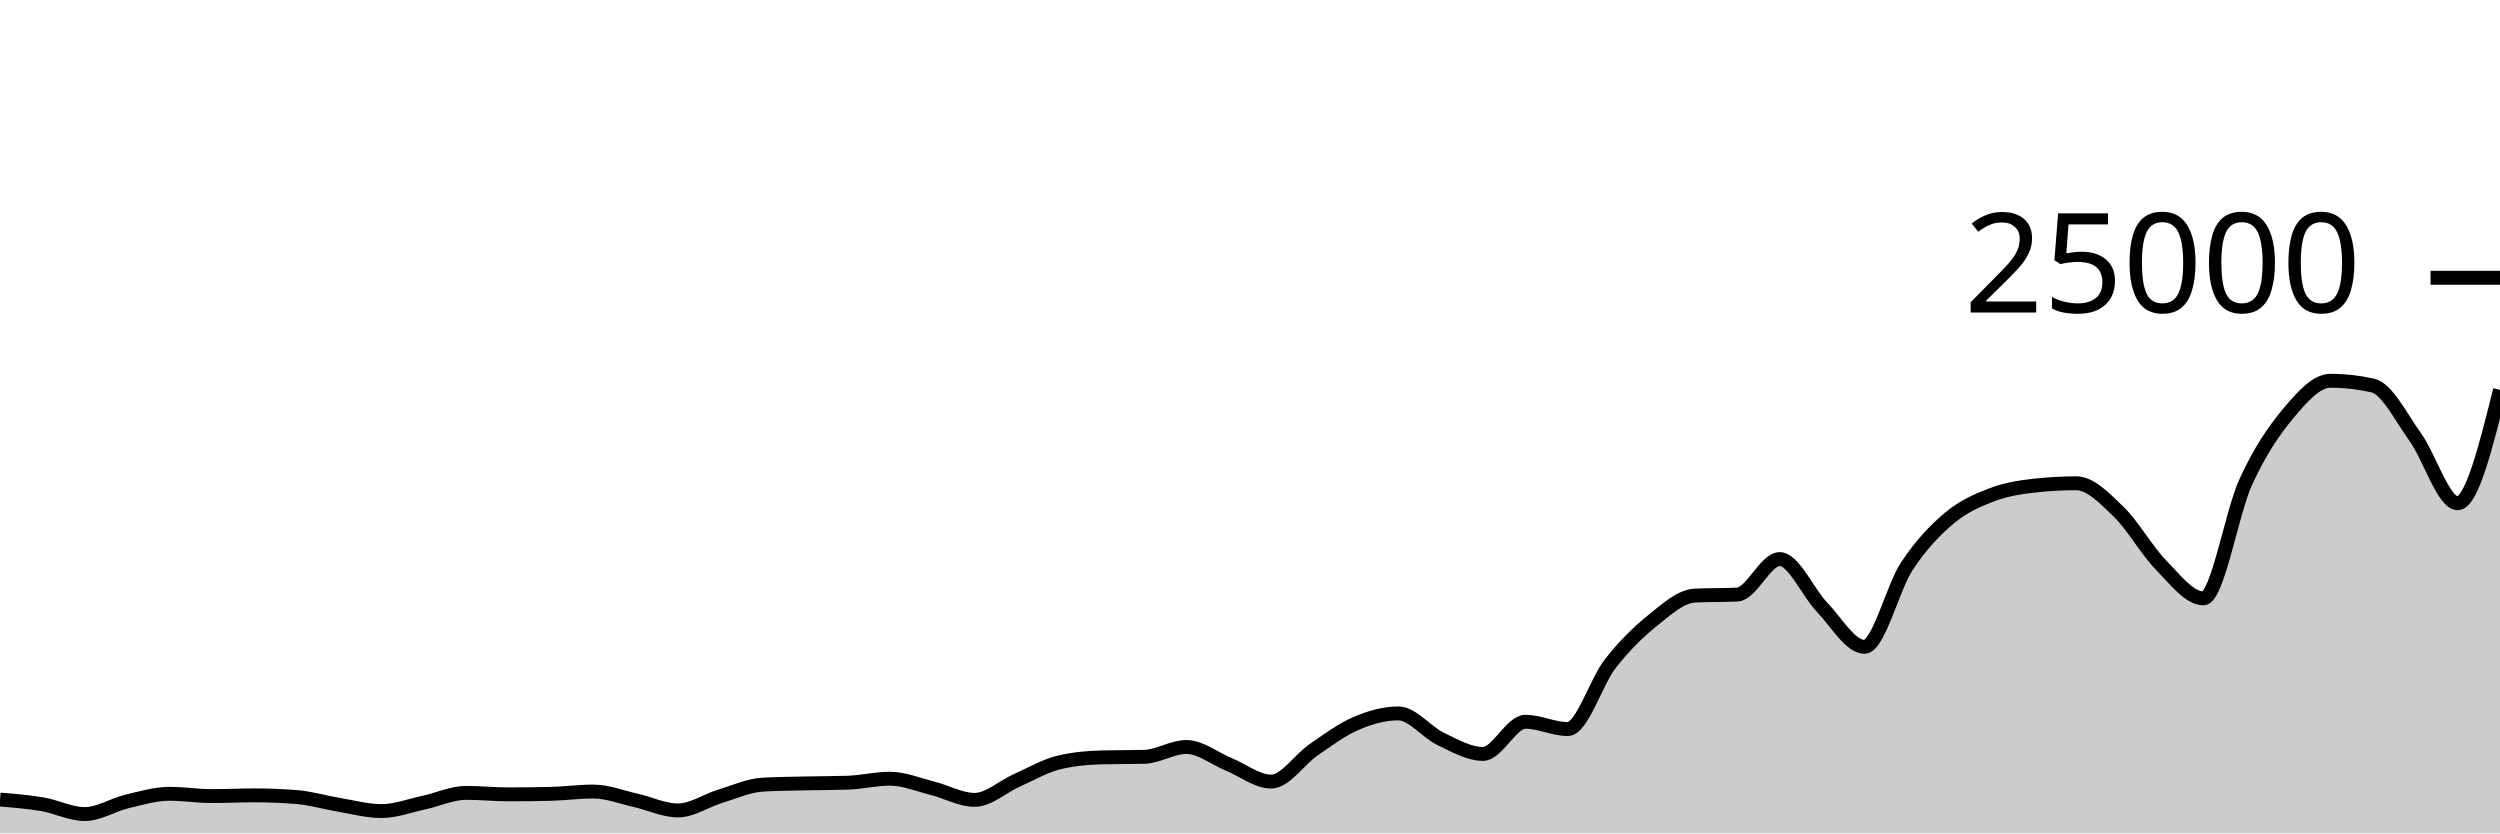
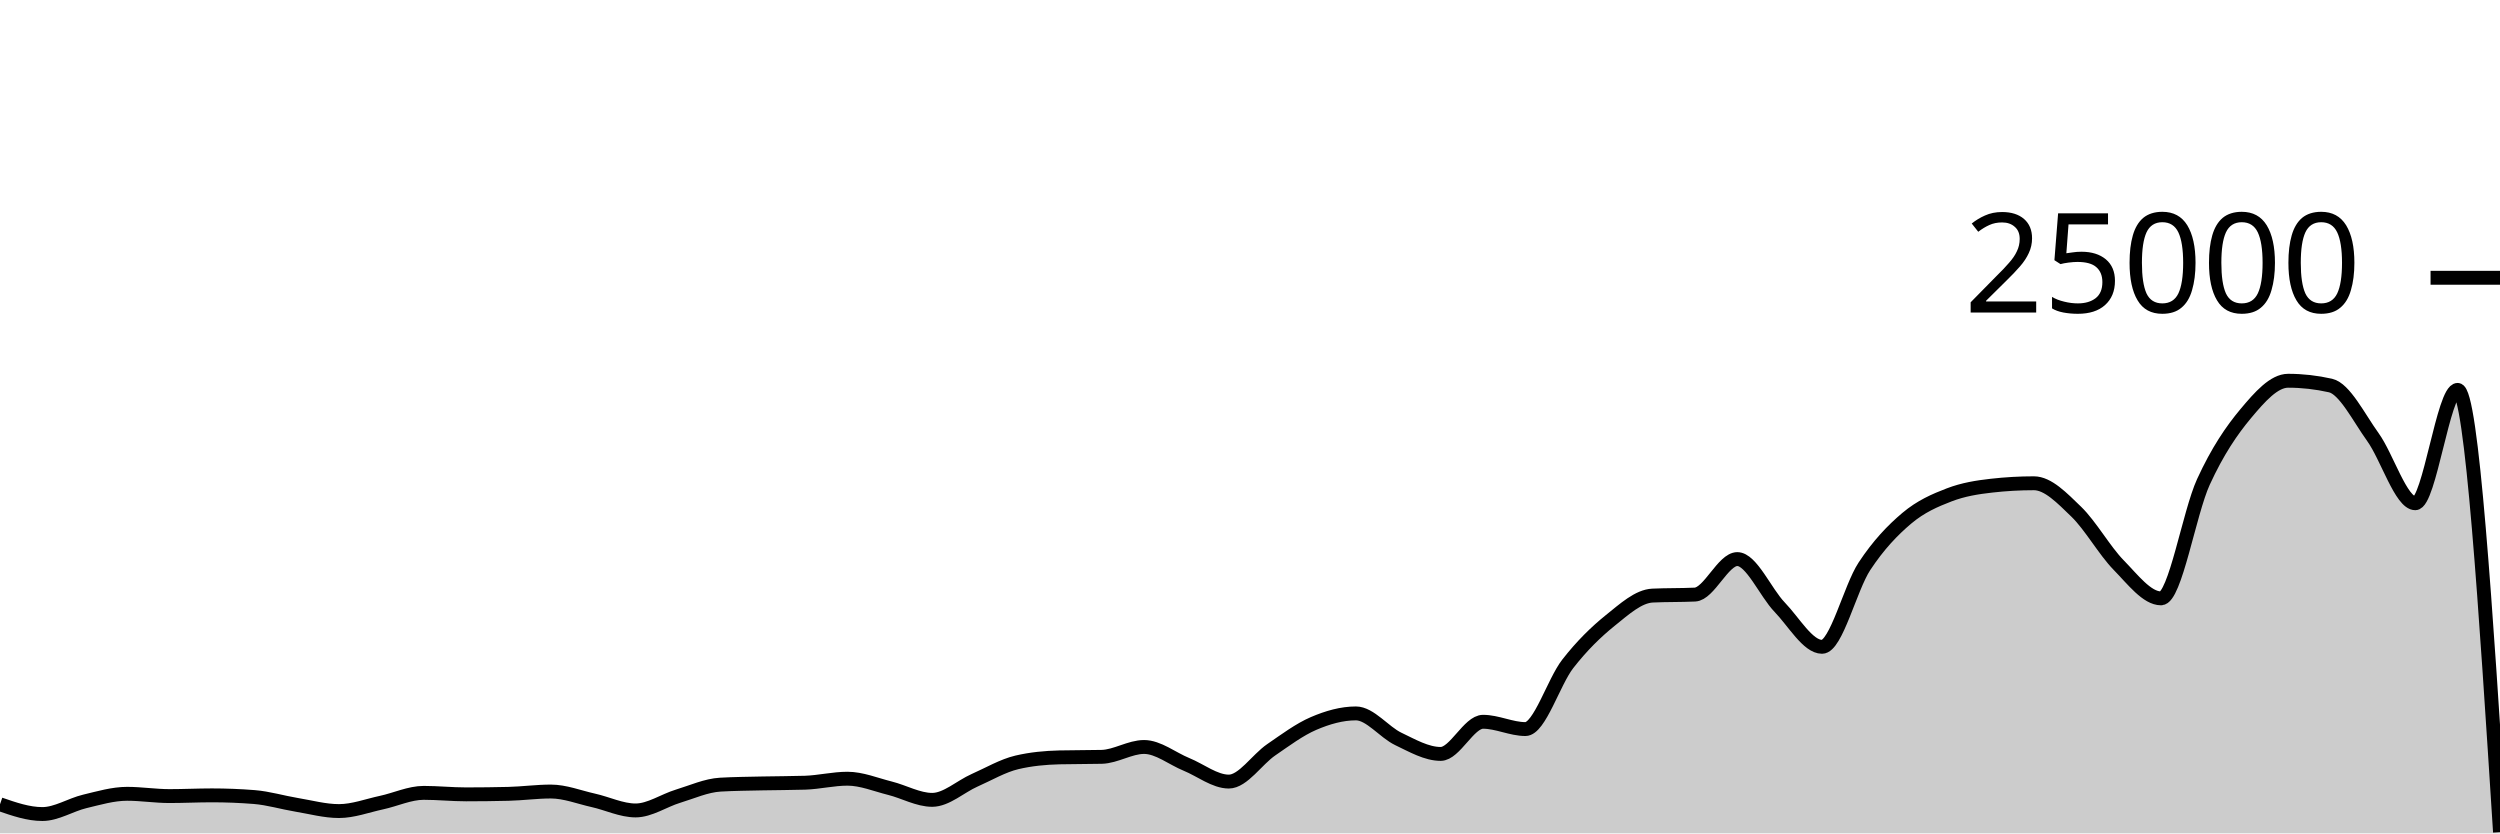
<svg xmlns="http://www.w3.org/2000/svg" viewBox="0 0 180 60">
  <g transform="translate(0,20)">
-     <path class="area" fill="rgba(0, 0, 0, 0.2)" d="M0,37.568C1.017,37.651,2.034,37.733,3.051,37.907C4.068,38.081,5.085,38.611,6.102,38.611C7.119,38.611,8.136,37.944,9.153,37.701C10.169,37.458,11.186,37.154,12.203,37.154C13.22,37.154,14.237,37.318,15.254,37.318C16.271,37.318,17.288,37.266,18.305,37.266C19.322,37.266,20.339,37.306,21.356,37.387C22.373,37.468,23.39,37.779,24.407,37.947C25.424,38.115,26.441,38.397,27.458,38.397C28.475,38.397,29.492,38.009,30.508,37.79C31.525,37.572,32.542,37.086,33.559,37.086C34.576,37.086,35.593,37.194,36.61,37.194C37.627,37.194,38.644,37.181,39.661,37.157C40.678,37.132,41.695,36.99,42.712,36.99C43.729,36.99,44.746,37.397,45.763,37.624C46.78,37.851,47.797,38.352,48.814,38.352C49.831,38.352,50.847,37.638,51.864,37.328C52.881,37.018,53.898,36.553,54.915,36.494C55.932,36.436,56.949,36.43,57.966,36.406C58.983,36.383,60,36.389,61.017,36.355C62.034,36.321,63.051,36.067,64.068,36.067C65.085,36.067,66.102,36.495,67.119,36.749C68.136,37.003,69.153,37.59,70.169,37.59C71.186,37.59,72.203,36.633,73.22,36.182C74.237,35.732,75.254,35.129,76.271,34.89C77.288,34.651,78.305,34.557,79.322,34.531C80.339,34.506,81.356,34.518,82.373,34.493C83.39,34.467,84.407,33.782,85.424,33.782C86.441,33.782,87.458,34.62,88.475,35.035C89.492,35.45,90.508,36.274,91.525,36.274C92.542,36.274,93.559,34.684,94.576,33.987C95.593,33.29,96.61,32.528,97.627,32.091C98.644,31.654,99.661,31.365,100.678,31.365C101.695,31.365,102.712,32.717,103.729,33.203C104.746,33.689,105.763,34.282,106.78,34.282C107.797,34.282,108.814,31.968,109.831,31.968C110.847,31.968,111.864,32.493,112.881,32.493C113.898,32.493,114.915,29.096,115.932,27.794C116.949,26.491,117.966,25.497,118.983,24.678C120,23.86,121.017,22.93,122.034,22.882C123.051,22.834,124.068,22.858,125.085,22.81C126.102,22.762,127.119,20.254,128.136,20.254C129.153,20.254,130.169,22.664,131.186,23.717C132.203,24.77,133.22,26.571,134.237,26.571C135.254,26.571,136.271,22.319,137.288,20.776C138.305,19.233,139.322,18.173,140.339,17.315C141.356,16.458,142.373,16.023,143.39,15.632C144.407,15.241,145.424,15.083,146.441,14.968C147.458,14.853,148.475,14.795,149.492,14.795C150.508,14.795,151.525,15.863,152.542,16.845C153.559,17.826,154.576,19.644,155.593,20.683C156.61,21.723,157.627,23.082,158.644,23.082C159.661,23.082,160.678,16.918,161.695,14.701C162.712,12.483,163.729,10.992,164.746,9.778C165.763,8.563,166.78,7.414,167.797,7.414C168.814,7.414,169.831,7.529,170.847,7.758C171.864,7.988,172.881,10.056,173.898,11.469C174.915,12.881,175.932,16.234,176.949,16.234C177.966,16.234,178.983,12.153,180,8.072L180,40C178.983,40,177.966,40,176.949,40C175.932,40,174.915,40,173.898,40C172.881,40,171.864,40,170.847,40C169.831,40,168.814,40,167.797,40C166.78,40,165.763,40,164.746,40C163.729,40,162.712,40,161.695,40C160.678,40,159.661,40,158.644,40C157.627,40,156.61,40,155.593,40C154.576,40,153.559,40,152.542,40C151.525,40,150.508,40,149.492,40C148.475,40,147.458,40,146.441,40C145.424,40,144.407,40,143.39,40C142.373,40,141.356,40,140.339,40C139.322,40,138.305,40,137.288,40C136.271,40,135.254,40,134.237,40C133.22,40,132.203,40,131.186,40C130.169,40,129.153,40,128.136,40C127.119,40,126.102,40,125.085,40C124.068,40,123.051,40,122.034,40C121.017,40,120,40,118.983,40C117.966,40,116.949,40,115.932,40C114.915,40,113.898,40,112.881,40C111.864,40,110.847,40,109.831,40C108.814,40,107.797,40,106.78,40C105.763,40,104.746,40,103.729,40C102.712,40,101.695,40,100.678,40C99.661,40,98.644,40,97.627,40C96.61,40,95.593,40,94.576,40C93.559,40,92.542,40,91.525,40C90.508,40,89.492,40,88.475,40C87.458,40,86.441,40,85.424,40C84.407,40,83.39,40,82.373,40C81.356,40,80.339,40,79.322,40C78.305,40,77.288,40,76.271,40C75.254,40,74.237,40,73.22,40C72.203,40,71.186,40,70.169,40C69.153,40,68.136,40,67.119,40C66.102,40,65.085,40,64.068,40C63.051,40,62.034,40,61.017,40C60,40,58.983,40,57.966,40C56.949,40,55.932,40,54.915,40C53.898,40,52.881,40,51.864,40C50.847,40,49.831,40,48.814,40C47.797,40,46.78,40,45.763,40C44.746,40,43.729,40,42.712,40C41.695,40,40.678,40,39.661,40C38.644,40,37.627,40,36.61,40C35.593,40,34.576,40,33.559,40C32.542,40,31.525,40,30.508,40C29.492,40,28.475,40,27.458,40C26.441,40,25.424,40,24.407,40C23.39,40,22.373,40,21.356,40C20.339,40,19.322,40,18.305,40C17.288,40,16.271,40,15.254,40C14.237,40,13.22,40,12.203,40C11.186,40,10.169,40,9.153,40C8.136,40,7.119,40,6.102,40C5.085,40,4.068,40,3.051,40C2.034,40,1.017,40,0,40Z" />
-     <path class="line" stroke="black" fill="none" d="M0,37.568C1.017,37.651,2.034,37.733,3.051,37.907C4.068,38.081,5.085,38.611,6.102,38.611C7.119,38.611,8.136,37.944,9.153,37.701C10.169,37.458,11.186,37.154,12.203,37.154C13.22,37.154,14.237,37.318,15.254,37.318C16.271,37.318,17.288,37.266,18.305,37.266C19.322,37.266,20.339,37.306,21.356,37.387C22.373,37.468,23.39,37.779,24.407,37.947C25.424,38.115,26.441,38.397,27.458,38.397C28.475,38.397,29.492,38.009,30.508,37.79C31.525,37.572,32.542,37.086,33.559,37.086C34.576,37.086,35.593,37.194,36.61,37.194C37.627,37.194,38.644,37.181,39.661,37.157C40.678,37.132,41.695,36.99,42.712,36.99C43.729,36.99,44.746,37.397,45.763,37.624C46.78,37.851,47.797,38.352,48.814,38.352C49.831,38.352,50.847,37.638,51.864,37.328C52.881,37.018,53.898,36.553,54.915,36.494C55.932,36.436,56.949,36.43,57.966,36.406C58.983,36.383,60,36.389,61.017,36.355C62.034,36.321,63.051,36.067,64.068,36.067C65.085,36.067,66.102,36.495,67.119,36.749C68.136,37.003,69.153,37.59,70.169,37.59C71.186,37.59,72.203,36.633,73.22,36.182C74.237,35.732,75.254,35.129,76.271,34.89C77.288,34.651,78.305,34.557,79.322,34.531C80.339,34.506,81.356,34.518,82.373,34.493C83.39,34.467,84.407,33.782,85.424,33.782C86.441,33.782,87.458,34.62,88.475,35.035C89.492,35.45,90.508,36.274,91.525,36.274C92.542,36.274,93.559,34.684,94.576,33.987C95.593,33.29,96.61,32.528,97.627,32.091C98.644,31.654,99.661,31.365,100.678,31.365C101.695,31.365,102.712,32.717,103.729,33.203C104.746,33.689,105.763,34.282,106.78,34.282C107.797,34.282,108.814,31.968,109.831,31.968C110.847,31.968,111.864,32.493,112.881,32.493C113.898,32.493,114.915,29.096,115.932,27.794C116.949,26.491,117.966,25.497,118.983,24.678C120,23.86,121.017,22.93,122.034,22.882C123.051,22.834,124.068,22.858,125.085,22.81C126.102,22.762,127.119,20.254,128.136,20.254C129.153,20.254,130.169,22.664,131.186,23.717C132.203,24.77,133.22,26.571,134.237,26.571C135.254,26.571,136.271,22.319,137.288,20.776C138.305,19.233,139.322,18.173,140.339,17.315C141.356,16.458,142.373,16.023,143.39,15.632C144.407,15.241,145.424,15.083,146.441,14.968C147.458,14.853,148.475,14.795,149.492,14.795C150.508,14.795,151.525,15.863,152.542,16.845C153.559,17.826,154.576,19.644,155.593,20.683C156.61,21.723,157.627,23.082,158.644,23.082C159.661,23.082,160.678,16.918,161.695,14.701C162.712,12.483,163.729,10.992,164.746,9.778C165.763,8.563,166.78,7.414,167.797,7.414C168.814,7.414,169.831,7.529,170.847,7.758C171.864,7.988,172.881,10.056,173.898,11.469C174.915,12.881,175.932,16.234,176.949,16.234C177.966,16.234,178.983,12.153,180,8.072" />
+     <path class="area" fill="rgba(0, 0, 0, 0.2)" d="M0,37.907C1.017,38.259,2.034,38.611,3.051,38.611C4.068,38.611,5.085,37.944,6.102,37.701C7.119,37.458,8.136,37.154,9.153,37.154C10.169,37.154,11.186,37.318,12.203,37.318C13.22,37.318,14.237,37.266,15.254,37.266C16.271,37.266,17.288,37.306,18.305,37.387C19.322,37.468,20.339,37.779,21.356,37.947C22.373,38.115,23.39,38.397,24.407,38.397C25.424,38.397,26.441,38.009,27.458,37.79C28.475,37.572,29.492,37.086,30.508,37.086C31.525,37.086,32.542,37.194,33.559,37.194C34.576,37.194,35.593,37.181,36.61,37.157C37.627,37.132,38.644,36.99,39.661,36.99C40.678,36.99,41.695,37.397,42.712,37.624C43.729,37.851,44.746,38.352,45.763,38.352C46.78,38.352,47.797,37.638,48.814,37.328C49.831,37.018,50.847,36.553,51.864,36.494C52.881,36.436,53.898,36.43,54.915,36.406C55.932,36.383,56.949,36.389,57.966,36.355C58.983,36.321,60,36.067,61.017,36.067C62.034,36.067,63.051,36.495,64.068,36.749C65.085,37.003,66.102,37.59,67.119,37.59C68.136,37.59,69.153,36.633,70.169,36.182C71.186,35.732,72.203,35.129,73.22,34.89C74.237,34.651,75.254,34.557,76.271,34.531C77.288,34.506,78.305,34.518,79.322,34.493C80.339,34.467,81.356,33.782,82.373,33.782C83.39,33.782,84.407,34.62,85.424,35.035C86.441,35.45,87.458,36.274,88.475,36.274C89.492,36.274,90.508,34.684,91.525,33.987C92.542,33.29,93.559,32.528,94.576,32.091C95.593,31.654,96.61,31.365,97.627,31.365C98.644,31.365,99.661,32.717,100.678,33.203C101.695,33.689,102.712,34.282,103.729,34.282C104.746,34.282,105.763,31.968,106.78,31.968C107.797,31.968,108.814,32.493,109.831,32.493C110.847,32.493,111.864,29.096,112.881,27.794C113.898,26.491,114.915,25.497,115.932,24.678C116.949,23.86,117.966,22.93,118.983,22.882C120,22.834,121.017,22.858,122.034,22.81C123.051,22.762,124.068,20.254,125.085,20.254C126.102,20.254,127.119,22.664,128.136,23.717C129.153,24.77,130.169,26.571,131.186,26.571C132.203,26.571,133.22,22.319,134.237,20.776C135.254,19.233,136.271,18.173,137.288,17.315C138.305,16.458,139.322,16.023,140.339,15.632C141.356,15.241,142.373,15.083,143.39,14.968C144.407,14.853,145.424,14.795,146.441,14.795C147.458,14.795,148.475,15.863,149.492,16.845C150.508,17.826,151.525,19.644,152.542,20.683C153.559,21.723,154.576,23.082,155.593,23.082C156.61,23.082,157.627,16.918,158.644,14.701C159.661,12.483,160.678,10.992,161.695,9.778C162.712,8.563,163.729,7.414,164.746,7.414C165.763,7.414,166.78,7.529,167.797,7.758C168.814,7.988,169.831,10.056,170.847,11.469C171.864,12.881,172.881,16.234,173.898,16.234C174.915,16.234,175.932,8.072,176.949,8.072C177.966,8.072,178.983,23.994,180,39.915L180,40C178.983,40,177.966,40,176.949,40C175.932,40,174.915,40,173.898,40C172.881,40,171.864,40,170.847,40C169.831,40,168.814,40,167.797,40C166.78,40,165.763,40,164.746,40C163.729,40,162.712,40,161.695,40C160.678,40,159.661,40,158.644,40C157.627,40,156.61,40,155.593,40C154.576,40,153.559,40,152.542,40C151.525,40,150.508,40,149.492,40C148.475,40,147.458,40,146.441,40C145.424,40,144.407,40,143.39,40C142.373,40,141.356,40,140.339,40C139.322,40,138.305,40,137.288,40C136.271,40,135.254,40,134.237,40C133.22,40,132.203,40,131.186,40C130.169,40,129.153,40,128.136,40C127.119,40,126.102,40,125.085,40C124.068,40,123.051,40,122.034,40C121.017,40,120,40,118.983,40C117.966,40,116.949,40,115.932,40C114.915,40,113.898,40,112.881,40C111.864,40,110.847,40,109.831,40C108.814,40,107.797,40,106.78,40C105.763,40,104.746,40,103.729,40C102.712,40,101.695,40,100.678,40C99.661,40,98.644,40,97.627,40C96.61,40,95.593,40,94.576,40C93.559,40,92.542,40,91.525,40C90.508,40,89.492,40,88.475,40C87.458,40,86.441,40,85.424,40C84.407,40,83.39,40,82.373,40C81.356,40,80.339,40,79.322,40C78.305,40,77.288,40,76.271,40C75.254,40,74.237,40,73.22,40C72.203,40,71.186,40,70.169,40C69.153,40,68.136,40,67.119,40C66.102,40,65.085,40,64.068,40C63.051,40,62.034,40,61.017,40C60,40,58.983,40,57.966,40C56.949,40,55.932,40,54.915,40C53.898,40,52.881,40,51.864,40C50.847,40,49.831,40,48.814,40C47.797,40,46.78,40,45.763,40C44.746,40,43.729,40,42.712,40C41.695,40,40.678,40,39.661,40C38.644,40,37.627,40,36.61,40C35.593,40,34.576,40,33.559,40C32.542,40,31.525,40,30.508,40C29.492,40,28.475,40,27.458,40C26.441,40,25.424,40,24.407,40C23.39,40,22.373,40,21.356,40C20.339,40,19.322,40,18.305,40C17.288,40,16.271,40,15.254,40C14.237,40,13.22,40,12.203,40C11.186,40,10.169,40,9.153,40C8.136,40,7.119,40,6.102,40C5.085,40,4.068,40,3.051,40C2.034,40,1.017,40,0,40Z" />
+     <path class="line" stroke="black" fill="none" d="M0,37.907C1.017,38.259,2.034,38.611,3.051,38.611C4.068,38.611,5.085,37.944,6.102,37.701C7.119,37.458,8.136,37.154,9.153,37.154C10.169,37.154,11.186,37.318,12.203,37.318C13.22,37.318,14.237,37.266,15.254,37.266C16.271,37.266,17.288,37.306,18.305,37.387C19.322,37.468,20.339,37.779,21.356,37.947C22.373,38.115,23.39,38.397,24.407,38.397C25.424,38.397,26.441,38.009,27.458,37.79C28.475,37.572,29.492,37.086,30.508,37.086C31.525,37.086,32.542,37.194,33.559,37.194C34.576,37.194,35.593,37.181,36.61,37.157C37.627,37.132,38.644,36.99,39.661,36.99C40.678,36.99,41.695,37.397,42.712,37.624C43.729,37.851,44.746,38.352,45.763,38.352C46.78,38.352,47.797,37.638,48.814,37.328C49.831,37.018,50.847,36.553,51.864,36.494C52.881,36.436,53.898,36.43,54.915,36.406C55.932,36.383,56.949,36.389,57.966,36.355C58.983,36.321,60,36.067,61.017,36.067C62.034,36.067,63.051,36.495,64.068,36.749C65.085,37.003,66.102,37.59,67.119,37.59C68.136,37.59,69.153,36.633,70.169,36.182C71.186,35.732,72.203,35.129,73.22,34.89C74.237,34.651,75.254,34.557,76.271,34.531C77.288,34.506,78.305,34.518,79.322,34.493C80.339,34.467,81.356,33.782,82.373,33.782C83.39,33.782,84.407,34.62,85.424,35.035C86.441,35.45,87.458,36.274,88.475,36.274C89.492,36.274,90.508,34.684,91.525,33.987C92.542,33.29,93.559,32.528,94.576,32.091C95.593,31.654,96.61,31.365,97.627,31.365C98.644,31.365,99.661,32.717,100.678,33.203C101.695,33.689,102.712,34.282,103.729,34.282C104.746,34.282,105.763,31.968,106.78,31.968C107.797,31.968,108.814,32.493,109.831,32.493C110.847,32.493,111.864,29.096,112.881,27.794C113.898,26.491,114.915,25.497,115.932,24.678C116.949,23.86,117.966,22.93,118.983,22.882C120,22.834,121.017,22.858,122.034,22.81C123.051,22.762,124.068,20.254,125.085,20.254C126.102,20.254,127.119,22.664,128.136,23.717C129.153,24.77,130.169,26.571,131.186,26.571C132.203,26.571,133.22,22.319,134.237,20.776C135.254,19.233,136.271,18.173,137.288,17.315C138.305,16.458,139.322,16.023,140.339,15.632C141.356,15.241,142.373,15.083,143.39,14.968C144.407,14.853,145.424,14.795,146.441,14.795C147.458,14.795,148.475,15.863,149.492,16.845C150.508,17.826,151.525,19.644,152.542,20.683C153.559,21.723,154.576,23.082,155.593,23.082C156.61,23.082,157.627,16.918,158.644,14.701C159.661,12.483,160.678,10.992,161.695,9.778C162.712,8.563,163.729,7.414,164.746,7.414C165.763,7.414,166.78,7.529,167.797,7.758C168.814,7.988,169.831,10.056,170.847,11.469C171.864,12.881,172.881,16.234,173.898,16.234C174.915,16.234,175.932,8.072,176.949,8.072C177.966,8.072,178.983,23.994,180,39.915" />
    <path class="axis-ceiling" stroke-width="1" stroke="black" fill="none" d="M175,0L180,0" />
    <text class="axis-ceiling-label" font-family="sans-serif" text-anchor="end" font-size="10px" x="170" y="2.5">25000</text>
  </g>
</svg>
